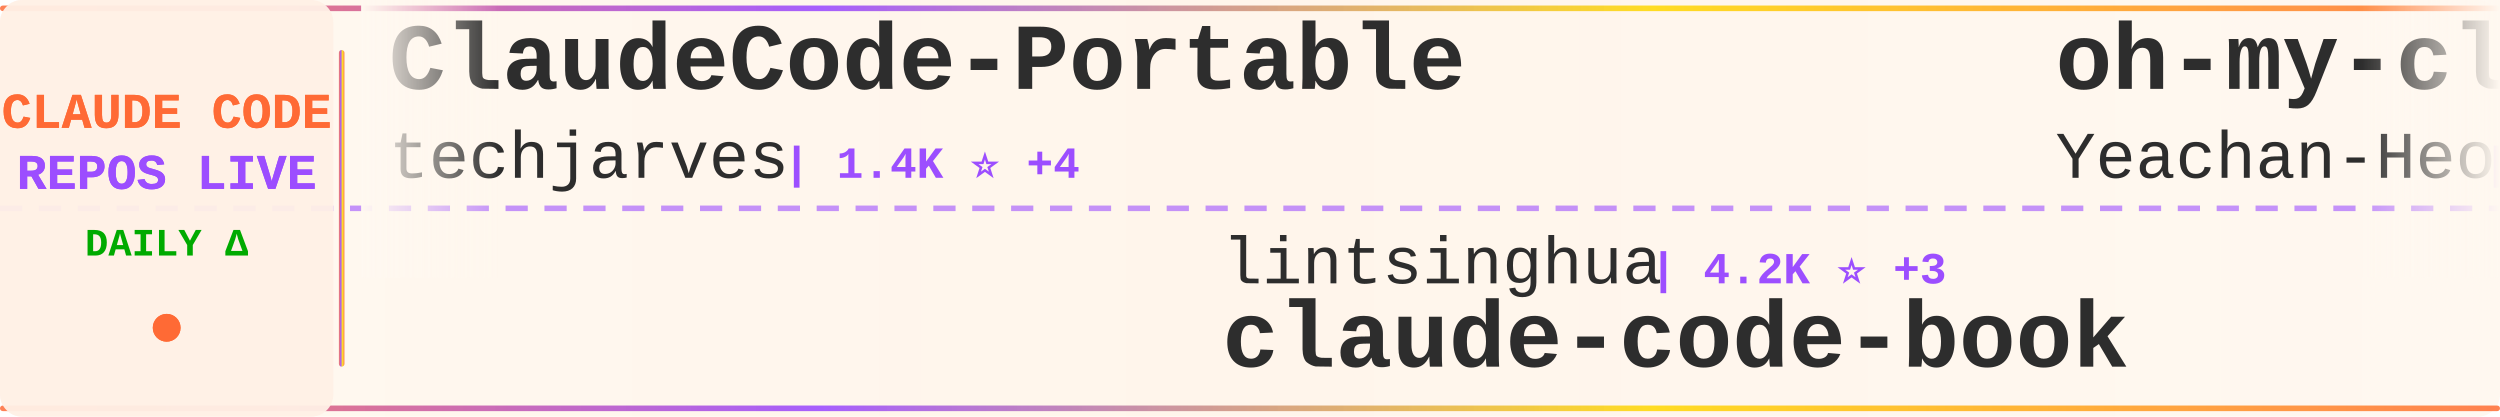
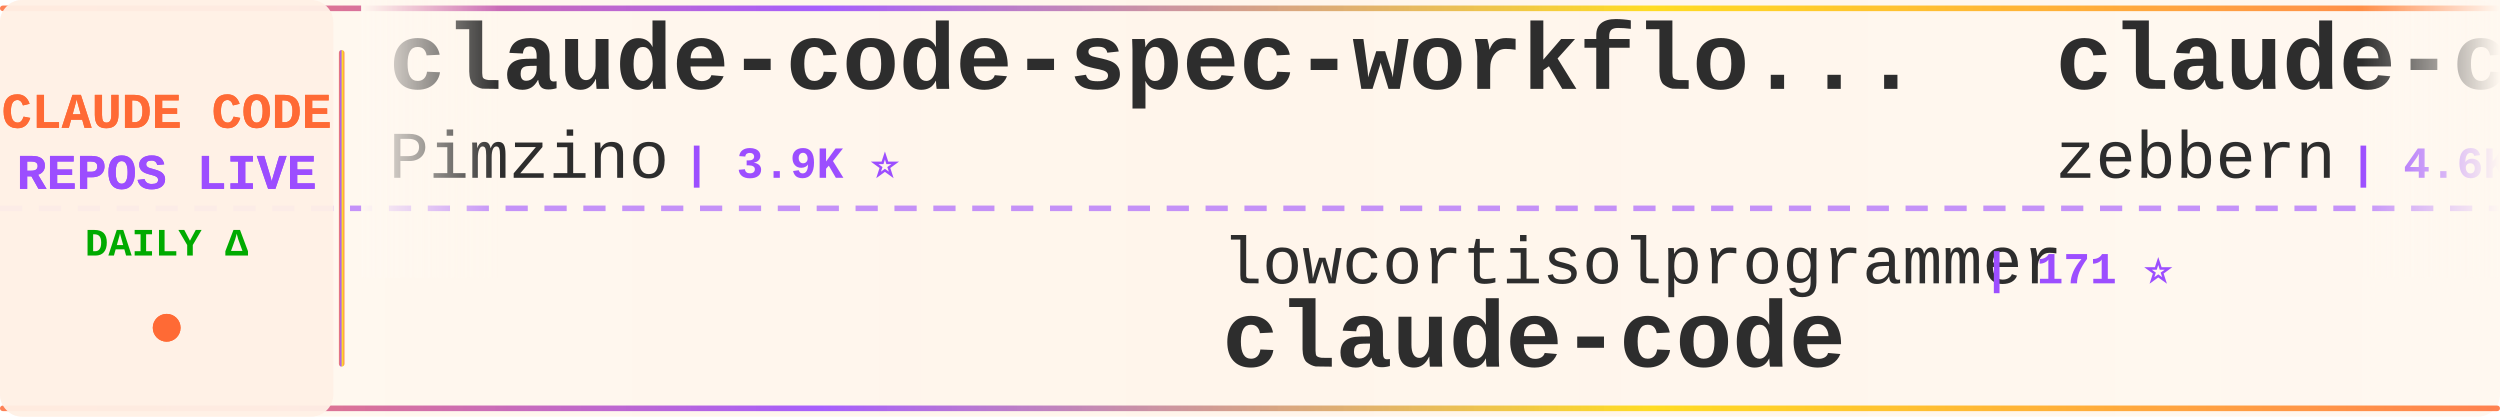
<svg xmlns="http://www.w3.org/2000/svg" width="900" height="150">
  <defs>
    <linearGradient id="tickerBg" x1="0%" y1="0%" x2="100%" y2="0%">
      <stop offset="0%" style="stop-color:#fff8f0;stop-opacity:0.98" />
      <stop offset="50%" style="stop-color:#fff5eb;stop-opacity:1" />
      <stop offset="100%" style="stop-color:#fff8f0;stop-opacity:0.98" />
    </linearGradient>
    <linearGradient id="borderGrad" x1="0%" y1="0%" x2="100%" y2="0%">
      <stop offset="0%" style="stop-color:#FF6B35;stop-opacity:0.85">
        <animate attributeName="stop-opacity" values="0.85;1;0.85" dur="2s" repeatCount="indefinite" />
      </stop>
      <stop offset="33%" style="stop-color:#9C4EFF;stop-opacity:0.9">
        <animate attributeName="stop-opacity" values="0.9;1;0.9" dur="2.2s" repeatCount="indefinite" />
      </stop>
      <stop offset="66%" style="stop-color:#FFD700;stop-opacity:0.85">
        <animate attributeName="stop-opacity" values="0.85;1;0.85" dur="1.8s" repeatCount="indefinite" />
      </stop>
      <stop offset="100%" style="stop-color:#FF6B35;stop-opacity:0.85">
        <animate attributeName="stop-opacity" values="0.85;1;0.85" dur="2s" repeatCount="indefinite" />
      </stop>
    </linearGradient>
    <filter id="textGlow">
      <feGaussianBlur stdDeviation="0.15" result="coloredBlur" />
      <feMerge>
        <feMergeNode in="coloredBlur" />
        <feMergeNode in="SourceGraphic" />
      </feMerge>
    </filter>
    <filter id="metricGlow">
      <feGaussianBlur stdDeviation="0.2" result="coloredBlur" />
      <feMerge>
        <feMergeNode in="coloredBlur" />
        <feMergeNode in="SourceGraphic" />
      </feMerge>
    </filter>
    <linearGradient id="leftFade" x1="0%" y1="0%" x2="100%" y2="0%">
      <stop offset="0%" style="stop-color:#fff8f0;stop-opacity:1" />
      <stop offset="100%" style="stop-color:#fff8f0;stop-opacity:0" />
    </linearGradient>
    <linearGradient id="rightFade" x1="0%" y1="0%" x2="100%" y2="0%">
      <stop offset="0%" style="stop-color:#fff8f0;stop-opacity:0" />
      <stop offset="100%" style="stop-color:#fff8f0;stop-opacity:1" />
    </linearGradient>
  </defs>
  <rect width="900" height="150" fill="url(#tickerBg)" rx="8" />
  <rect x="0" y="2" width="900" height="2" fill="url(#borderGrad)" rx="1" />
  <rect x="0" y="146" width="900" height="2" fill="url(#borderGrad)" rx="1" />
  <line x1="0" y1="75" x2="900" y2="75" stroke="#9C4EFF" stroke-width="2" stroke-dasharray="8 6" opacity="0.6" />
  <rect x="0" y="0" width="120" height="150" fill="#fff0e6" opacity="0.95" rx="8" />
  <text x="60" y="46" font-family="'Courier New', monospace" font-size="18" font-weight="bold" fill="#FF6B35" text-anchor="middle" filter="url(#textGlow)">
    CLAUDE CODE
  </text>
  <text x="60" y="68" font-family="'Courier New', monospace" font-size="18" font-weight="bold" fill="#9C4EFF" text-anchor="middle" filter="url(#textGlow)">
    REPOS LIVE
  </text>
  <text x="60" y="92" font-family="'Courier New', monospace" font-size="14" font-weight="bold" fill="#00aa00" text-anchor="middle">
    DAILY Δ
  </text>
  <circle cx="60" cy="118" r="5" fill="#FF6B35" filter="url(#metricGlow)">
    <animate attributeName="r" values="4;6;4" dur="1.5s" repeatCount="indefinite" />
    <animate attributeName="opacity" values="0.6;1;0.6" dur="1.5s" repeatCount="indefinite" />
  </circle>
  <rect x="122" y="18" width="2" height="114" fill="url(#borderGrad)" rx="1" />
  <clipPath id="tickerClip">
    <rect x="130" y="0" width="770" height="150" />
  </clipPath>
  <g clip-path="url(#tickerClip)">
    <g id="tickerItems">
      <animateTransform attributeName="transform" attributeType="XML" type="translate" from="0 0" to="-3000 0" dur="54s" repeatCount="indefinite" />
      <g transform="translate(0, 0)">
-         <text x="140" y="32" font-family="'Courier New', monospace" font-size="34" font-weight="bold" fill="#2d2d2d">ClaudeCode-Portable</text>
-         <text x="140" y="64" font-family="'Courier New', monospace" font-size="24" font-weight="normal" fill="#2d2d2d" opacity="1.0">techjarves</text>
-         <text x="282" y="64" font-family="'Courier New', monospace" font-size="16" font-weight="bold" fill="#9C4EFF"> | 1.4K ⭐ +4</text>
+         <text x="140" y="32" font-family="'Courier New', monospace" font-size="34" font-weight="bold" fill="#2d2d2d">claude-code-spec-workflo...</text>
+         <text x="140" y="64" font-family="'Courier New', monospace" font-size="24" font-weight="normal" fill="#2d2d2d" opacity="1.0">Pimzino</text>
+         <text x="246" y="64" font-family="'Courier New', monospace" font-size="16" font-weight="bold" fill="#9C4EFF"> | 3.9K ⭐</text>
      </g>
      <g transform="translate(300, 0)">
-         <text x="140" y="102" font-family="'Courier New', monospace" font-size="24" font-weight="normal" fill="#2d2d2d" opacity="1.0">lintsinghua</text>
-         <text x="294" y="102" font-family="'Courier New', monospace" font-size="16" font-weight="bold" fill="#9C4EFF"> | 4.2K ⭐ +3</text>
-         <text x="140" y="132" font-family="'Courier New', monospace" font-size="34" font-weight="bold" fill="#2d2d2d">claude-code-book</text>
+         <text x="140" y="102" font-family="'Courier New', monospace" font-size="24" font-weight="normal" fill="#2d2d2d" opacity="1.0">lowcortisolprogrammer</text>
+         <text x="414" y="102" font-family="'Courier New', monospace" font-size="16" font-weight="bold" fill="#9C4EFF"> | 171 ⭐</text>
+         <text x="140" y="132" font-family="'Courier New', monospace" font-size="34" font-weight="bold" fill="#2d2d2d">claude-code</text>
      </g>
      <g transform="translate(600, 0)">
-         <text x="140" y="32" font-family="'Courier New', monospace" font-size="34" font-weight="bold" fill="#2d2d2d">oh-my-claudecode</text>
-         <text x="140" y="64" font-family="'Courier New', monospace" font-size="24" font-weight="normal" fill="#2d2d2d" opacity="1.0">Yeachan-Heo</text>
-         <text x="294" y="64" font-family="'Courier New', monospace" font-size="16" font-weight="bold" fill="#9C4EFF"> | 39.1K ⭐ +7</text>
+         <text x="140" y="32" font-family="'Courier New', monospace" font-size="34" font-weight="bold" fill="#2d2d2d">claude-code-guide</text>
+         <text x="140" y="64" font-family="'Courier New', monospace" font-size="24" font-weight="normal" fill="#2d2d2d" opacity="1.0">zebbern</text>
+         <text x="246" y="64" font-family="'Courier New', monospace" font-size="16" font-weight="bold" fill="#9C4EFF"> | 4.6K ⭐</text>
      </g>
      <g transform="translate(900, 0)">
-         <text x="140" y="102" font-family="'Courier New', monospace" font-size="24" font-weight="normal" fill="#2d2d2d" opacity="1.0">ding113</text>
-         <text x="246" y="102" font-family="'Courier New', monospace" font-size="16" font-weight="bold" fill="#9C4EFF"> | 3.4K ⭐ +3</text>
-         <text x="140" y="132" font-family="'Courier New', monospace" font-size="34" font-weight="bold" fill="#2d2d2d">claude-code-hub</text>
-       </g>
-       <g transform="translate(1200, 0)">
-         <text x="140" y="32" font-family="'Courier New', monospace" font-size="34" font-weight="bold" fill="#2d2d2d">claude-code-proxy</text>
-         <text x="140" y="64" font-family="'Courier New', monospace" font-size="24" font-weight="normal" fill="#2d2d2d" opacity="1.0">1rgs</text>
-         <text x="210" y="64" font-family="'Courier New', monospace" font-size="16" font-weight="bold" fill="#9C4EFF"> | 3.7K ⭐</text>
-       </g>
-       <g transform="translate(1500, 0)">
        <text x="140" y="102" font-family="'Courier New', monospace" font-size="24" font-weight="normal" fill="#2d2d2d" opacity="1.0">AICoderTudou</text>
        <text x="306" y="102" font-family="'Courier New', monospace" font-size="16" font-weight="bold" fill="#9C4EFF"> | 494 ⭐</text>
        <text x="140" y="132" font-family="'Courier New', monospace" font-size="34" font-weight="bold" fill="#2d2d2d">claude-code-tudou</text>
      </g>
+       <g transform="translate(1200, 0)">
+         <text x="140" y="32" font-family="'Courier New', monospace" font-size="34" font-weight="bold" fill="#2d2d2d">learn-claude-code</text>
+         <text x="140" y="64" font-family="'Courier New', monospace" font-size="24" font-weight="normal" fill="#2d2d2d" opacity="1.0">shareAI-lab</text>
+         <text x="294" y="64" font-family="'Courier New', monospace" font-size="16" font-weight="bold" fill="#9C4EFF"> | 76.7K ⭐ +40</text>
+       </g>
+       <g transform="translate(1500, 0)">
+         <text x="140" y="102" font-family="'Courier New', monospace" font-size="24" font-weight="normal" fill="#2d2d2d" opacity="1.0">1rgs</text>
+         <text x="210" y="102" font-family="'Courier New', monospace" font-size="16" font-weight="bold" fill="#9C4EFF"> | 3.7K ⭐ -1</text>
+         <text x="140" y="132" font-family="'Courier New', monospace" font-size="34" font-weight="bold" fill="#2d2d2d">claude-code-proxy</text>
+       </g>
      <g transform="translate(1800, 0)">
-         <text x="140" y="32" font-family="'Courier New', monospace" font-size="34" font-weight="bold" fill="#2d2d2d">claude-code-proxy</text>
-         <text x="140" y="64" font-family="'Courier New', monospace" font-size="24" font-weight="normal" fill="#2d2d2d" opacity="1.0">fuergaosi233</text>
-         <text x="306" y="64" font-family="'Courier New', monospace" font-size="16" font-weight="bold" fill="#9C4EFF"> | 2.8K ⭐</text>
+         <text x="140" y="32" font-family="'Courier New', monospace" font-size="34" font-weight="bold" fill="#2d2d2d">Claude-Code-Usage-Monito...</text>
+         <text x="140" y="64" font-family="'Courier New', monospace" font-size="24" font-weight="normal" fill="#2d2d2d" opacity="1.0">Maciek-roboblog</text>
+         <text x="342" y="64" font-family="'Courier New', monospace" font-size="16" font-weight="bold" fill="#9C4EFF"> | 8.7K ⭐ +1</text>
      </g>
      <g transform="translate(2100, 0)">
-         <text x="140" y="102" font-family="'Courier New', monospace" font-size="24" font-weight="normal" fill="#2d2d2d" opacity="1.0">shanraisshan</text>
-         <text x="306" y="102" font-family="'Courier New', monospace" font-size="16" font-weight="bold" fill="#9C4EFF"> | 65.9K ⭐ +8</text>
-         <text x="140" y="132" font-family="'Courier New', monospace" font-size="34" font-weight="bold" fill="#2d2d2d">claude-code-best-practic...</text>
+         <text x="140" y="102" font-family="'Courier New', monospace" font-size="24" font-weight="normal" fill="#2d2d2d" opacity="1.0">davila7</text>
+         <text x="246" y="102" font-family="'Courier New', monospace" font-size="16" font-weight="bold" fill="#9C4EFF"> | 30.7K ⭐ +14</text>
+         <text x="140" y="132" font-family="'Courier New', monospace" font-size="34" font-weight="bold" fill="#2d2d2d">claude-code-templates</text>
      </g>
      <g transform="translate(2400, 0)">
-         <text x="140" y="32" font-family="'Courier New', monospace" font-size="34" font-weight="bold" fill="#2d2d2d">Claude-Code</text>
-         <text x="140" y="64" font-family="'Courier New', monospace" font-size="24" font-weight="normal" fill="#2d2d2d" opacity="1.0">OrcaWhisper</text>
-         <text x="294" y="64" font-family="'Courier New', monospace" font-size="16" font-weight="bold" fill="#9C4EFF"> | 96 ⭐</text>
+         <text x="140" y="32" font-family="'Courier New', monospace" font-size="34" font-weight="bold" fill="#2d2d2d">claude-code-workflows</text>
+         <text x="140" y="64" font-family="'Courier New', monospace" font-size="24" font-weight="normal" fill="#2d2d2d" opacity="1.0">OneRedOak</text>
+         <text x="270" y="64" font-family="'Courier New', monospace" font-size="16" font-weight="bold" fill="#9C4EFF"> | 3.9K ⭐</text>
      </g>
      <g transform="translate(2700, 0)">
-         <text x="140" y="102" font-family="'Courier New', monospace" font-size="24" font-weight="normal" fill="#2d2d2d" opacity="1.0">kodu-ai</text>
-         <text x="246" y="102" font-family="'Courier New', monospace" font-size="16" font-weight="bold" fill="#9C4EFF"> | 5.2K ⭐</text>
-         <text x="140" y="132" font-family="'Courier New', monospace" font-size="34" font-weight="bold" fill="#2d2d2d">claude-coder</text>
+         <text x="140" y="102" font-family="'Courier New', monospace" font-size="24" font-weight="normal" fill="#2d2d2d" opacity="1.0">ponponon</text>
+         <text x="258" y="102" font-family="'Courier New', monospace" font-size="16" font-weight="bold" fill="#9C4EFF"> | 2.3K ⭐</text>
+         <text x="140" y="132" font-family="'Courier New', monospace" font-size="34" font-weight="bold" fill="#2d2d2d">claude_code_src</text>
      </g>
      <g transform="translate(3000, 0)">
-         <text x="140" y="32" font-family="'Courier New', monospace" font-size="34" font-weight="bold" fill="#2d2d2d">ClaudeCode-Portable</text>
-         <text x="140" y="64" font-family="'Courier New', monospace" font-size="24" font-weight="normal" fill="#2d2d2d" opacity="1.0">techjarves</text>
-         <text x="282" y="64" font-family="'Courier New', monospace" font-size="16" font-weight="bold" fill="#9C4EFF"> | 1.4K ⭐ +4</text>
+         <text x="140" y="32" font-family="'Courier New', monospace" font-size="34" font-weight="bold" fill="#2d2d2d">claude-code-spec-workflo...</text>
+         <text x="140" y="64" font-family="'Courier New', monospace" font-size="24" font-weight="normal" fill="#2d2d2d" opacity="1.0">Pimzino</text>
+         <text x="246" y="64" font-family="'Courier New', monospace" font-size="16" font-weight="bold" fill="#9C4EFF"> | 3.9K ⭐</text>
      </g>
      <g transform="translate(3300, 0)">
-         <text x="140" y="102" font-family="'Courier New', monospace" font-size="24" font-weight="normal" fill="#2d2d2d" opacity="1.0">lintsinghua</text>
-         <text x="294" y="102" font-family="'Courier New', monospace" font-size="16" font-weight="bold" fill="#9C4EFF"> | 4.2K ⭐ +3</text>
-         <text x="140" y="132" font-family="'Courier New', monospace" font-size="34" font-weight="bold" fill="#2d2d2d">claude-code-book</text>
+         <text x="140" y="102" font-family="'Courier New', monospace" font-size="24" font-weight="normal" fill="#2d2d2d" opacity="1.0">lowcortisolprogrammer</text>
+         <text x="414" y="102" font-family="'Courier New', monospace" font-size="16" font-weight="bold" fill="#9C4EFF"> | 171 ⭐</text>
+         <text x="140" y="132" font-family="'Courier New', monospace" font-size="34" font-weight="bold" fill="#2d2d2d">claude-code</text>
      </g>
      <g transform="translate(3600, 0)">
-         <text x="140" y="32" font-family="'Courier New', monospace" font-size="34" font-weight="bold" fill="#2d2d2d">oh-my-claudecode</text>
-         <text x="140" y="64" font-family="'Courier New', monospace" font-size="24" font-weight="normal" fill="#2d2d2d" opacity="1.0">Yeachan-Heo</text>
-         <text x="294" y="64" font-family="'Courier New', monospace" font-size="16" font-weight="bold" fill="#9C4EFF"> | 39.1K ⭐ +7</text>
+         <text x="140" y="32" font-family="'Courier New', monospace" font-size="34" font-weight="bold" fill="#2d2d2d">claude-code-guide</text>
+         <text x="140" y="64" font-family="'Courier New', monospace" font-size="24" font-weight="normal" fill="#2d2d2d" opacity="1.0">zebbern</text>
+         <text x="246" y="64" font-family="'Courier New', monospace" font-size="16" font-weight="bold" fill="#9C4EFF"> | 4.6K ⭐</text>
      </g>
      <g transform="translate(3900, 0)">
-         <text x="140" y="102" font-family="'Courier New', monospace" font-size="24" font-weight="normal" fill="#2d2d2d" opacity="1.0">ding113</text>
-         <text x="246" y="102" font-family="'Courier New', monospace" font-size="16" font-weight="bold" fill="#9C4EFF"> | 3.4K ⭐ +3</text>
-         <text x="140" y="132" font-family="'Courier New', monospace" font-size="34" font-weight="bold" fill="#2d2d2d">claude-code-hub</text>
+         <text x="140" y="102" font-family="'Courier New', monospace" font-size="24" font-weight="normal" fill="#2d2d2d" opacity="1.0">AICoderTudou</text>
+         <text x="306" y="102" font-family="'Courier New', monospace" font-size="16" font-weight="bold" fill="#9C4EFF"> | 494 ⭐</text>
+         <text x="140" y="132" font-family="'Courier New', monospace" font-size="34" font-weight="bold" fill="#2d2d2d">claude-code-tudou</text>
      </g>
    </g>
  </g>
  <rect x="130" y="0" width="50" height="100" fill="url(#leftFade)" />
  <rect x="850" y="0" width="50" height="100" fill="url(#rightFade)" />
</svg>
